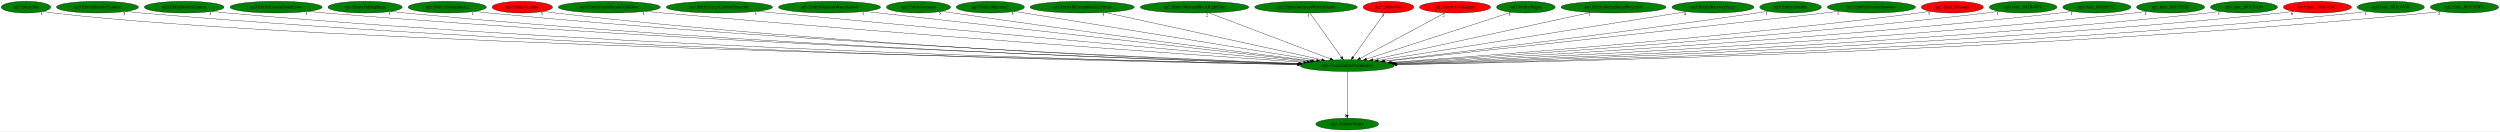
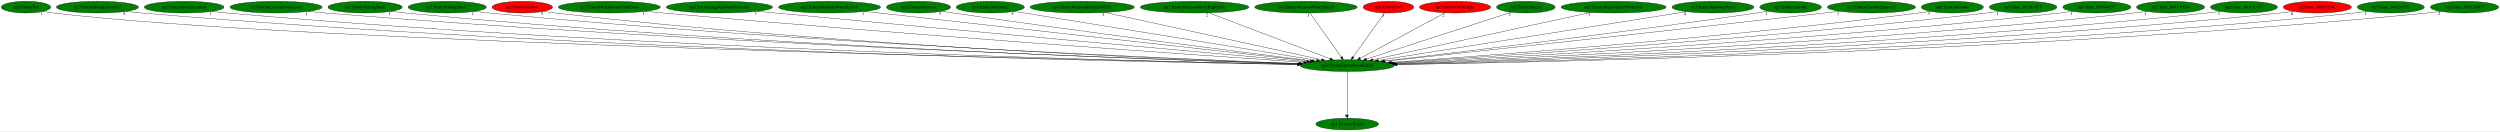
<svg xmlns="http://www.w3.org/2000/svg" xmlns:xlink="http://www.w3.org/1999/xlink" width="7697pt" height="404pt" viewBox="0.00 0.00 7697.33 404.00">
  <g id="graph0" class="graph" transform="scale(1 1) rotate(0) translate(4 400)">
    <polygon fill="white" stroke="transparent" points="-4,4 -4,-400 7693.33,-400 7693.33,4 -4,4" />
    <g id="node1" class="node">
      <ellipse fill="green" stroke="black" cx="4144.04" cy="-198" rx="144.87" ry="18" />
      <text text-anchor="middle" x="4144.04" y="-194.3" font-family="Times,serif" font-size="14.00">np3.CreateEntityFromEntity</text>
    </g>
    <g id="node2" class="node">
      <g id="a_node2">
        <a xlink:href="np3.DestroyEntity.svg" xlink:title="np3.DestroyEntity">
          <ellipse fill="green" stroke="black" cx="4144.04" cy="-18" rx="96.68" ry="18" />
          <text text-anchor="middle" x="4144.04" y="-14.3" font-family="Times,serif" font-size="14.00">np3.DestroyEntity</text>
        </a>
      </g>
    </g>
    <g id="edge1" class="edge">
      <path fill="none" stroke="black" d="M4144.04,-179.93C4144.04,-148.97 4144.04,-83.3 4144.04,-46.13" />
      <polygon fill="black" stroke="black" points="4147.54,-46.02 4144.04,-36.02 4140.54,-46.02 4147.54,-46.02" />
      <text text-anchor="middle" x="4139.04" y="-39.82" font-family="Times,serif" font-size="14.00">1</text>
    </g>
    <g id="node3" class="node">
      <g id="a_node3">
        <a xlink:href="np3.EntityBat.svg" xlink:title="np3.EntityBat">
          <ellipse fill="green" stroke="black" cx="76.04" cy="-378" rx="76.09" ry="18" />
          <text text-anchor="middle" x="76.04" y="-374.3" font-family="Times,serif" font-size="14.00">np3.EntityBat</text>
        </a>
      </g>
    </g>
    <g id="edge2" class="edge">
      <path fill="none" stroke="black" d="M129.34,-365.01C139.81,-363.03 150.73,-361.23 161.04,-360 923.66,-268.9 3358,-214.74 3991.94,-201.95" />
      <polygon fill="black" stroke="black" points="3992.12,-205.45 4002.05,-201.75 3991.98,-198.45 3992.12,-205.45" />
      <text text-anchor="middle" x="124.34" y="-353.81" font-family="Times,serif" font-size="14.00">1</text>
    </g>
    <g id="node4" class="node">
      <g id="a_node4">
        <a xlink:href="np3.EntityBloodyZombie.svg" xlink:title="np3.EntityBloodyZombie">
          <ellipse fill="green" stroke="black" cx="296.04" cy="-378" rx="126.18" ry="18" />
          <text text-anchor="middle" x="296.04" y="-374.3" font-family="Times,serif" font-size="14.00">np3.EntityBloodyZombie</text>
        </a>
      </g>
    </g>
    <g id="edge3" class="edge">
      <path fill="none" stroke="black" d="M383.44,-364.93C399.26,-363.05 415.63,-361.3 431.04,-360 1809.09,-243.55 3482.38,-209.24 3990.52,-201.15" />
      <polygon fill="black" stroke="black" points="3990.9,-204.65 4000.85,-200.99 3990.79,-197.65 3990.9,-204.65" />
      <text text-anchor="middle" x="378.44" y="-353.73" font-family="Times,serif" font-size="14.00">5</text>
    </g>
    <g id="node5" class="node">
      <g id="a_node5">
        <a xlink:href="np3.EntityBoneScimitar.svg" xlink:title="np3.EntityBoneScimitar">
          <ellipse fill="green" stroke="black" cx="563.04" cy="-378" rx="122.68" ry="18" />
          <text text-anchor="middle" x="563.04" y="-374.3" font-family="Times,serif" font-size="14.00">np3.EntityBoneScimitar</text>
        </a>
      </g>
    </g>
    <g id="edge4" class="edge">
      <path fill="none" stroke="black" d="M648.14,-365.01C663.72,-363.11 679.85,-361.33 695.04,-360 1966.12,-248.67 3507.92,-211.17 3991.49,-201.69" />
      <polygon fill="black" stroke="black" points="3991.75,-205.19 4001.68,-201.49 3991.61,-198.19 3991.75,-205.19" />
      <text text-anchor="middle" x="643.14" y="-353.81" font-family="Times,serif" font-size="14.00">1</text>
    </g>
    <g id="node6" class="node">
      <g id="a_node6">
        <a xlink:href="np3.EntityCavernDoorLever.svg" xlink:title="np3.EntityCavernDoorLever">
          <ellipse fill="green" stroke="black" cx="846.04" cy="-378" rx="141.88" ry="18" />
          <text text-anchor="middle" x="846.04" y="-374.3" font-family="Times,serif" font-size="14.00">np3.EntityCavernDoorLever</text>
        </a>
      </g>
    </g>
    <g id="edge5" class="edge">
      <path fill="none" stroke="black" d="M944.65,-365.02C962.09,-363.15 980.08,-361.39 997.04,-360 2148.62,-265.81 3542.04,-217.45 3994.46,-203.41" />
      <polygon fill="black" stroke="black" points="3994.76,-206.9 4004.64,-203.1 3994.54,-199.91 3994.76,-206.9" />
      <text text-anchor="middle" x="939.65" y="-353.82" font-family="Times,serif" font-size="14.00">1</text>
    </g>
    <g id="node7" class="node">
      <g id="a_node7">
        <a xlink:href="np3.EntityFallingRock.svg" xlink:title="np3.EntityFallingRock">
          <ellipse fill="green" stroke="black" cx="1120.04" cy="-378" rx="114.28" ry="18" />
          <text text-anchor="middle" x="1120.04" y="-374.3" font-family="Times,serif" font-size="14.00">np3.EntityFallingRock</text>
        </a>
      </g>
    </g>
    <g id="edge6" class="edge">
      <path fill="none" stroke="black" d="M1199.98,-365.08C1214.61,-363.17 1229.77,-361.37 1244.04,-360 2293.97,-259.05 3564.28,-215.58 3993.85,-203.06" />
      <polygon fill="black" stroke="black" points="3994.26,-206.55 4004.15,-202.76 3994.06,-199.55 3994.26,-206.55" />
      <text text-anchor="middle" x="1194.98" y="-353.88" font-family="Times,serif" font-size="14.00">1</text>
    </g>
    <g id="node8" class="node">
      <g id="a_node8">
        <a xlink:href="np3.EntityFallingRock2.svg" xlink:title="np3.EntityFallingRock2">
          <ellipse fill="green" stroke="black" cx="1373.04" cy="-378" rx="120.48" ry="18" />
          <text text-anchor="middle" x="1373.04" y="-374.3" font-family="Times,serif" font-size="14.00">np3.EntityFallingRock2</text>
        </a>
      </g>
    </g>
    <g id="edge7" class="edge">
      <path fill="none" stroke="black" d="M1456.91,-365.08C1471.92,-363.19 1487.43,-361.41 1502.04,-360 2450.44,-268.72 3595.65,-219.69 3996.75,-204.35" />
      <polygon fill="black" stroke="black" points="3997.1,-207.84 4006.96,-203.96 3996.83,-200.84 3997.1,-207.84" />
      <text text-anchor="middle" x="1451.91" y="-353.88" font-family="Times,serif" font-size="14.00">1</text>
    </g>
    <g id="node9" class="node">
      <g id="a_node9">
        <a xlink:href="np3.EntityGaibon.svg" xlink:title="np3.EntityGaibon">
          <ellipse fill="red" stroke="black" cx="1604.04" cy="-378" rx="92.88" ry="18" />
          <text text-anchor="middle" x="1604.04" y="-374.3" font-family="Times,serif" font-size="14.00">np3.EntityGaibon</text>
        </a>
      </g>
    </g>
    <g id="edge8" class="edge">
      <path fill="none" stroke="black" d="M1669.2,-365.15C1681.41,-363.21 1694.1,-361.39 1706.04,-360 2569.85,-259.74 3613.64,-216.81 3995.2,-203.69" />
      <polygon fill="black" stroke="black" points="3995.59,-207.17 4005.47,-203.33 3995.35,-200.18 3995.59,-207.17" />
      <text text-anchor="middle" x="1664.2" y="-353.95" font-family="Times,serif" font-size="14.00">5</text>
    </g>
    <g id="node10" class="node">
      <g id="a_node10">
        <a xlink:href="np3.EntityHeartRoomGoldDoor.svg" xlink:title="np3.EntityHeartRoomGoldDoor">
          <ellipse fill="green" stroke="black" cx="1872.04" cy="-378" rx="157.07" ry="18" />
          <text text-anchor="middle" x="1872.04" y="-374.3" font-family="Times,serif" font-size="14.00">np3.EntityHeartRoomGoldDoor</text>
        </a>
      </g>
    </g>
    <g id="edge9" class="edge">
      <path fill="none" stroke="black" d="M1983.17,-365.22C2001.5,-363.39 2020.3,-361.59 2038.04,-360 2782.26,-293.46 3675.99,-230.84 4009.73,-208.06" />
      <polygon fill="black" stroke="black" points="4010.19,-211.54 4019.92,-207.37 4009.71,-204.56 4010.19,-211.54" />
      <text text-anchor="middle" x="1978.17" y="-354.02" font-family="Times,serif" font-size="14.00">1</text>
    </g>
    <g id="node11" class="node">
      <g id="a_node11">
        <a xlink:href="np3.EntityLargeGaibonProjectile.svg" xlink:title="np3.EntityLargeGaibonProjectile">
          <ellipse fill="green" stroke="black" cx="2211.04" cy="-378" rx="163.57" ry="18" />
          <text text-anchor="middle" x="2211.04" y="-374.3" font-family="Times,serif" font-size="14.00">np3.EntityLargeGaibonProjectile</text>
        </a>
      </g>
    </g>
    <g id="edge10" class="edge">
      <path fill="none" stroke="black" d="M2328.29,-365.37C2346.94,-363.55 2366.02,-361.71 2384.04,-360 2997.8,-301.77 3732.34,-235.77 4019.96,-210.06" />
      <polygon fill="black" stroke="black" points="4020.35,-213.54 4030,-209.16 4019.73,-206.57 4020.35,-213.54" />
      <text text-anchor="middle" x="2323.29" y="-354.17" font-family="Times,serif" font-size="14.00">1</text>
    </g>
    <g id="node12" class="node">
      <g id="a_node12">
        <a xlink:href="np3.EntityMediumWaterSplash.svg" xlink:title="np3.EntityMediumWaterSplash">
          <ellipse fill="green" stroke="black" cx="2550.04" cy="-378" rx="157.07" ry="18" />
          <text text-anchor="middle" x="2550.04" y="-374.3" font-family="Times,serif" font-size="14.00">np3.EntityMediumWaterSplash</text>
        </a>
      </g>
    </g>
    <g id="edge11" class="edge">
      <path fill="none" stroke="black" d="M2658.35,-364.91C2947.3,-332.64 3734.52,-244.73 4029.97,-211.74" />
      <polygon fill="black" stroke="black" points="4030.72,-215.18 4040.27,-210.59 4029.95,-208.22 4030.72,-215.18" />
      <text text-anchor="middle" x="2653.35" y="-353.71" font-family="Times,serif" font-size="14.00">1</text>
    </g>
    <g id="node13" class="node">
      <g id="a_node13">
        <a xlink:href="np3.EntityMerman.svg" xlink:title="np3.EntityMerman">
          <ellipse fill="green" stroke="black" cx="2824.04" cy="-378" rx="98.58" ry="18" />
          <text text-anchor="middle" x="2824.04" y="-374.3" font-family="Times,serif" font-size="14.00">np3.EntityMerman</text>
        </a>
      </g>
    </g>
    <g id="edge12" class="edge">
      <path fill="none" stroke="black" d="M2895.09,-365.45C2907.08,-363.58 2919.41,-361.7 2931.04,-360 3337.72,-300.72 3822.46,-239.09 4035.04,-212.52" />
      <polygon fill="black" stroke="black" points="4035.77,-215.95 4045.26,-211.24 4034.9,-209.01 4035.77,-215.95" />
      <text text-anchor="middle" x="2890.09" y="-354.25" font-family="Times,serif" font-size="14.00">5</text>
    </g>
    <g id="node14" class="node">
      <g id="a_node14">
        <a xlink:href="np3.EntityMerman2.svg" xlink:title="np3.EntityMerman2">
          <ellipse fill="green" stroke="black" cx="3045.04" cy="-378" rx="104.78" ry="18" />
          <text text-anchor="middle" x="3045.04" y="-374.3" font-family="Times,serif" font-size="14.00">np3.EntityMerman2</text>
        </a>
      </g>
    </g>
    <g id="edge13" class="edge">
      <path fill="none" stroke="black" d="M3118.43,-365.11C3311.7,-333.81 3834.61,-249.12 4049.69,-214.28" />
      <polygon fill="black" stroke="black" points="4050.38,-217.72 4059.69,-212.66 4049.26,-210.81 4050.38,-217.72" />
      <text text-anchor="middle" x="3113.43" y="-353.91" font-family="Times,serif" font-size="14.00">5</text>
    </g>
    <g id="node15" class="node">
      <g id="a_node15">
        <a xlink:href="np3.EntityMermanRockLeftSide.svg" xlink:title="np3.EntityMermanRockLeftSide">
          <ellipse fill="green" stroke="black" cx="3328.04" cy="-378" rx="160.57" ry="18" />
          <text text-anchor="middle" x="3328.04" y="-374.3" font-family="Times,serif" font-size="14.00">np3.EntityMermanRockLeftSide</text>
        </a>
      </g>
    </g>
    <g id="edge14" class="edge">
      <path fill="none" stroke="black" d="M3397.97,-361.75C3549.33,-328.73 3906.49,-250.82 4065.41,-216.15" />
      <polygon fill="black" stroke="black" points="4066.56,-219.48 4075.59,-213.93 4065.07,-212.64 4066.56,-219.48" />
      <text text-anchor="middle" x="3392.97" y="-350.55" font-family="Times,serif" font-size="14.00">3</text>
    </g>
    <g id="node16" class="node">
      <g id="a_node16">
        <a xlink:href="np3.EntityMermanRockRightSide.svg" xlink:title="np3.EntityMermanRockRightSide">
          <ellipse fill="green" stroke="black" cx="3674.04" cy="-378" rx="167.07" ry="18" />
          <text text-anchor="middle" x="3674.04" y="-374.3" font-family="Times,serif" font-size="14.00">np3.EntityMermanRockRightSide</text>
        </a>
      </g>
    </g>
    <g id="edge15" class="edge">
      <path fill="none" stroke="black" d="M3717.42,-360.57C3804,-327.78 3997.98,-254.32 4091.56,-218.87" />
      <polygon fill="black" stroke="black" points="4093,-222.07 4101.11,-215.26 4090.52,-215.53 4093,-222.07" />
      <text text-anchor="middle" x="3712.42" y="-349.37" font-family="Times,serif" font-size="14.00">2</text>
    </g>
    <g id="node17" class="node">
      <g id="a_node17">
        <a xlink:href="np3.EntityMermanWaterSplash.svg" xlink:title="np3.EntityMermanWaterSplash">
          <ellipse fill="green" stroke="black" cx="4017.04" cy="-378" rx="157.87" ry="18" />
          <text text-anchor="middle" x="4017.04" y="-374.3" font-family="Times,serif" font-size="14.00">np3.EntityMermanWaterSplash</text>
        </a>
      </g>
    </g>
    <g id="edge16" class="edge">
      <path fill="none" stroke="black" d="M4029.22,-359.93C4051.69,-328.43 4099.78,-261.03 4126.03,-224.24" />
      <polygon fill="black" stroke="black" points="4128.94,-226.19 4131.9,-216.02 4123.25,-222.12 4128.94,-226.19" />
      <text text-anchor="middle" x="4024.22" y="-348.73" font-family="Times,serif" font-size="14.00">1</text>
    </g>
    <g id="node18" class="node">
      <g id="a_node18">
        <a xlink:href="np3.EntityOwl.svg" xlink:title="np3.EntityOwl">
          <ellipse fill="red" stroke="black" cx="4271.04" cy="-378" rx="77.99" ry="18" />
          <text text-anchor="middle" x="4271.04" y="-374.3" font-family="Times,serif" font-size="14.00">np3.EntityOwl</text>
        </a>
      </g>
    </g>
    <g id="edge17" class="edge">
      <path fill="none" stroke="black" d="M4258.87,-359.93C4236.39,-328.43 4188.3,-261.03 4162.05,-224.24" />
      <polygon fill="black" stroke="black" points="4164.84,-222.12 4156.18,-216.02 4159.14,-226.19 4164.84,-222.12" />
      <text text-anchor="middle" x="4253.87" y="-348.73" font-family="Times,serif" font-size="14.00">3</text>
    </g>
    <g id="node19" class="node">
      <g id="a_node19">
        <a xlink:href="np3.EntityOwlKnight.svg" xlink:title="np3.EntityOwlKnight">
          <ellipse fill="red" stroke="black" cx="4476.04" cy="-378" rx="109.38" ry="18" />
          <text text-anchor="middle" x="4476.04" y="-374.3" font-family="Times,serif" font-size="14.00">np3.EntityOwlKnight</text>
        </a>
      </g>
    </g>
    <g id="edge18" class="edge">
      <path fill="none" stroke="black" d="M4445.4,-360.57C4385.15,-328.27 4251.28,-256.49 4184.11,-220.48" />
      <polygon fill="black" stroke="black" points="4185.56,-217.29 4175.09,-215.65 4182.25,-223.46 4185.56,-217.29" />
      <text text-anchor="middle" x="4440.4" y="-349.37" font-family="Times,serif" font-size="14.00">2</text>
    </g>
    <g id="node20" class="node">
      <g id="a_node20">
        <a xlink:href="np3.EntitySlogra.svg" xlink:title="np3.EntitySlogra">
          <ellipse fill="green" stroke="black" cx="4694.04" cy="-378" rx="90.18" ry="18" />
          <text text-anchor="middle" x="4694.04" y="-374.3" font-family="Times,serif" font-size="14.00">np3.EntitySlogra</text>
        </a>
      </g>
    </g>
    <g id="edge19" class="edge">
      <path fill="none" stroke="black" d="M4648.57,-362.28C4549.38,-330.18 4313.68,-253.9 4203.16,-218.13" />
      <polygon fill="black" stroke="black" points="4204.1,-214.76 4193.5,-215.01 4201.94,-221.42 4204.1,-214.76" />
      <text text-anchor="middle" x="4643.57" y="-351.08" font-family="Times,serif" font-size="14.00">3</text>
    </g>
    <g id="node21" class="node">
      <g id="a_node21">
        <a xlink:href="np3.EntitySlograSpearProjectile.svg" xlink:title="np3.EntitySlograSpearProjectile">
          <ellipse fill="green" stroke="black" cx="4964.04" cy="-378" rx="161.67" ry="18" />
          <text text-anchor="middle" x="4964.04" y="-374.3" font-family="Times,serif" font-size="14.00">np3.EntitySlograSpearProjectile</text>
        </a>
      </g>
    </g>
    <g id="edge20" class="edge">
      <path fill="none" stroke="black" d="M4893.78,-361.75C4741.57,-328.71 4382.32,-250.72 4222.76,-216.09" />
      <polygon fill="black" stroke="black" points="4223.06,-212.57 4212.55,-213.87 4221.58,-219.41 4223.06,-212.57" />
      <text text-anchor="middle" x="4888.78" y="-350.55" font-family="Times,serif" font-size="14.00">1</text>
    </g>
    <g id="node22" class="node">
      <g id="a_node22">
        <a xlink:href="np3.EntityStairwayPiece.svg" xlink:title="np3.EntityStairwayPiece">
          <ellipse fill="green" stroke="black" cx="5270.04" cy="-378" rx="126.18" ry="18" />
          <text text-anchor="middle" x="5270.04" y="-374.3" font-family="Times,serif" font-size="14.00">np3.EntityStairwayPiece</text>
        </a>
      </g>
    </g>
    <g id="edge21" class="edge">
      <path fill="none" stroke="black" d="M5189.06,-364.2C4986.29,-332.14 4457.43,-248.54 4239.76,-214.13" />
      <polygon fill="black" stroke="black" points="4240.06,-210.64 4229.64,-212.53 4238.97,-217.55 4240.06,-210.64" />
      <text text-anchor="middle" x="5184.06" y="-353" font-family="Times,serif" font-size="14.00">4</text>
    </g>
    <g id="node23" class="node">
      <g id="a_node23">
        <a xlink:href="np3.EntityZombie.svg" xlink:title="np3.EntityZombie">
          <ellipse fill="green" stroke="black" cx="5509.04" cy="-378" rx="94.78" ry="18" />
          <text text-anchor="middle" x="5509.04" y="-374.3" font-family="Times,serif" font-size="14.00">np3.EntityZombie</text>
        </a>
      </g>
    </g>
    <g id="edge22" class="edge">
      <path fill="none" stroke="black" d="M5440.57,-365.46C5428.73,-363.56 5416.54,-361.67 5405.04,-360 4981.84,-298.41 4476.84,-237.82 4256.33,-212" />
      <polygon fill="black" stroke="black" points="4256.71,-208.52 4246.37,-210.83 4255.89,-215.47 4256.71,-208.52" />
      <text text-anchor="middle" x="5435.57" y="-354.26" font-family="Times,serif" font-size="14.00">1</text>
    </g>
    <g id="node24" class="node">
      <g id="a_node24">
        <a xlink:href="np3.EntityZombieSpawner.svg" xlink:title="np3.EntityZombieSpawner">
          <ellipse fill="green" stroke="black" cx="5758.04" cy="-378" rx="135.68" ry="18" />
          <text text-anchor="middle" x="5758.04" y="-374.3" font-family="Times,serif" font-size="14.00">np3.EntityZombieSpawner</text>
        </a>
      </g>
    </g>
    <g id="edge23" class="edge">
      <path fill="none" stroke="black" d="M5660.17,-365.42C5644.41,-363.59 5628.28,-361.73 5613.04,-360 5109.53,-302.89 4508.53,-238.07 4260.19,-211.43" />
      <polygon fill="black" stroke="black" points="4260.39,-207.93 4250.07,-210.34 4259.64,-214.89 4260.39,-207.93" />
      <text text-anchor="middle" x="5655.17" y="-354.22" font-family="Times,serif" font-size="14.00">1</text>
    </g>
    <g id="node25" class="node">
      <g id="a_node25">
        <a xlink:href="np3.TestCollisions.svg" xlink:title="np3.TestCollisions">
-           <ellipse fill="red" stroke="black" cx="6007.04" cy="-378" rx="95.58" ry="18" />
+           <ellipse fill="green" stroke="black" cx="6007.04" cy="-378" rx="95.58" ry="18" />
          <text text-anchor="middle" x="6007.04" y="-374.3" font-family="Times,serif" font-size="14.00">np3.TestCollisions</text>
        </a>
      </g>
    </g>
    <g id="edge24" class="edge">
      <path fill="none" stroke="black" d="M5939.45,-365.24C5927.35,-363.34 5914.84,-361.5 5903.04,-360 5298.76,-283.05 4573.17,-228.58 4278.37,-208.04" />
      <polygon fill="black" stroke="black" points="4278.28,-204.52 4268.06,-207.32 4277.8,-211.51 4278.28,-204.52" />
      <text text-anchor="middle" x="5934.45" y="-354.04" font-family="Times,serif" font-size="14.00">3</text>
    </g>
    <g id="node26" class="node">
      <g id="a_node26">
        <a xlink:href="np3.func_801B40F8.svg" xlink:title="np3.func_801B40F8">
          <ellipse fill="green" stroke="black" cx="6225.04" cy="-378" rx="103.98" ry="18" />
          <text text-anchor="middle" x="6225.04" y="-374.3" font-family="Times,serif" font-size="14.00">np3.func_801B40F8</text>
        </a>
      </g>
    </g>
    <g id="edge25" class="edge">
      <path fill="none" stroke="black" d="M6151.59,-365.21C6138.44,-363.31 6124.85,-361.49 6112.04,-360 5427.36,-280.58 4604.18,-226.6 4282.43,-207.09" />
      <polygon fill="black" stroke="black" points="4282.32,-203.58 4272.12,-206.46 4281.89,-210.56 4282.32,-203.58" />
      <text text-anchor="middle" x="6146.59" y="-354.01" font-family="Times,serif" font-size="14.00">1</text>
    </g>
    <g id="node27" class="node">
      <g id="a_node27">
        <a xlink:href="np3.func_801B653C.svg" xlink:title="np3.func_801B653C">
          <ellipse fill="green" stroke="black" cx="6452.04" cy="-378" rx="104.78" ry="18" />
          <text text-anchor="middle" x="6452.04" y="-374.3" font-family="Times,serif" font-size="14.00">np3.func_801B653C</text>
        </a>
      </g>
    </g>
    <g id="edge26" class="edge">
      <path fill="none" stroke="black" d="M6378.25,-365.17C6364.89,-363.27 6351.07,-361.45 6338.04,-360 5566.54,-274.29 4637.15,-223.19 4286.87,-205.77" />
      <polygon fill="black" stroke="black" points="4286.83,-202.27 4276.67,-205.27 4286.49,-209.26 4286.83,-202.27" />
      <text text-anchor="middle" x="6373.25" y="-353.97" font-family="Times,serif" font-size="14.00">1</text>
    </g>
    <g id="node28" class="node">
      <g id="a_node28">
        <a xlink:href="np3.func_801C03E4.svg" xlink:title="np3.func_801C03E4">
          <ellipse fill="green" stroke="black" cx="6679.04" cy="-378" rx="104.78" ry="18" />
          <text text-anchor="middle" x="6679.04" y="-374.3" font-family="Times,serif" font-size="14.00">np3.func_801C03E4</text>
        </a>
      </g>
    </g>
    <g id="edge27" class="edge">
      <path fill="none" stroke="black" d="M6605.91,-365.09C6592.67,-363.19 6578.96,-361.4 6566.04,-360 5706.36,-266.92 4668.78,-219.62 4290.79,-204.51" />
      <polygon fill="black" stroke="black" points="4290.75,-201 4280.62,-204.1 4290.47,-208 4290.75,-201" />
      <text text-anchor="middle" x="6600.91" y="-353.89" font-family="Times,serif" font-size="14.00">1</text>
    </g>
    <g id="node29" class="node">
      <g id="a_node29">
        <a xlink:href="np3.func_801C1430.svg" xlink:title="np3.func_801C1430">
          <ellipse fill="green" stroke="black" cx="6905.04" cy="-378" rx="103.18" ry="18" />
          <text text-anchor="middle" x="6905.04" y="-374.3" font-family="Times,serif" font-size="14.00">np3.func_801C1430</text>
        </a>
      </g>
    </g>
    <g id="edge28" class="edge">
      <path fill="none" stroke="black" d="M6832.87,-365.07C6819.65,-363.16 6805.95,-361.37 6793.04,-360 5844.49,-259.39 4697.68,-216.21 4293.64,-203.38" />
      <polygon fill="black" stroke="black" points="4293.46,-199.87 4283.35,-203.05 4293.24,-206.87 4293.46,-199.87" />
      <text text-anchor="middle" x="6827.87" y="-353.87" font-family="Times,serif" font-size="14.00">1</text>
    </g>
    <g id="node30" class="node">
      <g id="a_node30">
        <a xlink:href="np3.func_801C424C.svg" xlink:title="np3.func_801C424C">
          <ellipse fill="red" stroke="black" cx="7131.04" cy="-378" rx="104.78" ry="18" />
          <text text-anchor="middle" x="7131.04" y="-374.3" font-family="Times,serif" font-size="14.00">np3.func_801C424C</text>
        </a>
      </g>
    </g>
    <g id="edge29" class="edge">
      <path fill="none" stroke="black" d="M7057.89,-365.07C7044.33,-363.15 7030.28,-361.36 7017.04,-360 5979.35,-253.78 4723.11,-213.73 4295.18,-202.57" />
      <polygon fill="black" stroke="black" points="4295,-199.06 4284.91,-202.3 4294.82,-206.06 4295,-199.06" />
      <text text-anchor="middle" x="7052.89" y="-353.87" font-family="Times,serif" font-size="14.00">6</text>
    </g>
    <g id="node31" class="node">
      <g id="a_node31">
        <a xlink:href="np3.func_801C6458.svg" xlink:title="np3.func_801C6458">
          <ellipse fill="green" stroke="black" cx="7357.04" cy="-378" rx="103.18" ry="18" />
          <text text-anchor="middle" x="7357.04" y="-374.3" font-family="Times,serif" font-size="14.00">np3.func_801C6458</text>
        </a>
      </g>
    </g>
    <g id="edge30" class="edge">
      <path fill="none" stroke="black" d="M7285.18,-365.02C7271.86,-363.1 7258.05,-361.32 7245.04,-360 6116.62,-245.35 4748.44,-210.4 4296.78,-201.59" />
      <polygon fill="black" stroke="black" points="4296.67,-198.09 4286.61,-201.4 4296.54,-205.09 4296.67,-198.09" />
      <text text-anchor="middle" x="7280.18" y="-353.82" font-family="Times,serif" font-size="14.00">1</text>
    </g>
    <g id="node32" class="node">
      <g id="a_node32">
        <a xlink:href="np3.func_801C8DF0.svg" xlink:title="np3.func_801C8DF0">
          <ellipse fill="green" stroke="black" cx="7584.04" cy="-378" rx="105.08" ry="18" />
          <text text-anchor="middle" x="7584.04" y="-374.3" font-family="Times,serif" font-size="14.00">np3.func_801C8DF0</text>
        </a>
      </g>
    </g>
    <g id="edge31" class="edge">
      <path fill="none" stroke="black" d="M7510.56,-365.04C7496.79,-363.11 7482.5,-361.32 7469.04,-360 6250.38,-240.71 4771.38,-208.6 4297.73,-201.07" />
      <polygon fill="black" stroke="black" points="4297.46,-197.56 4287.41,-200.91 4297.35,-204.56 4297.46,-197.56" />
      <text text-anchor="middle" x="7505.56" y="-353.84" font-family="Times,serif" font-size="14.00">2</text>
    </g>
  </g>
</svg>
